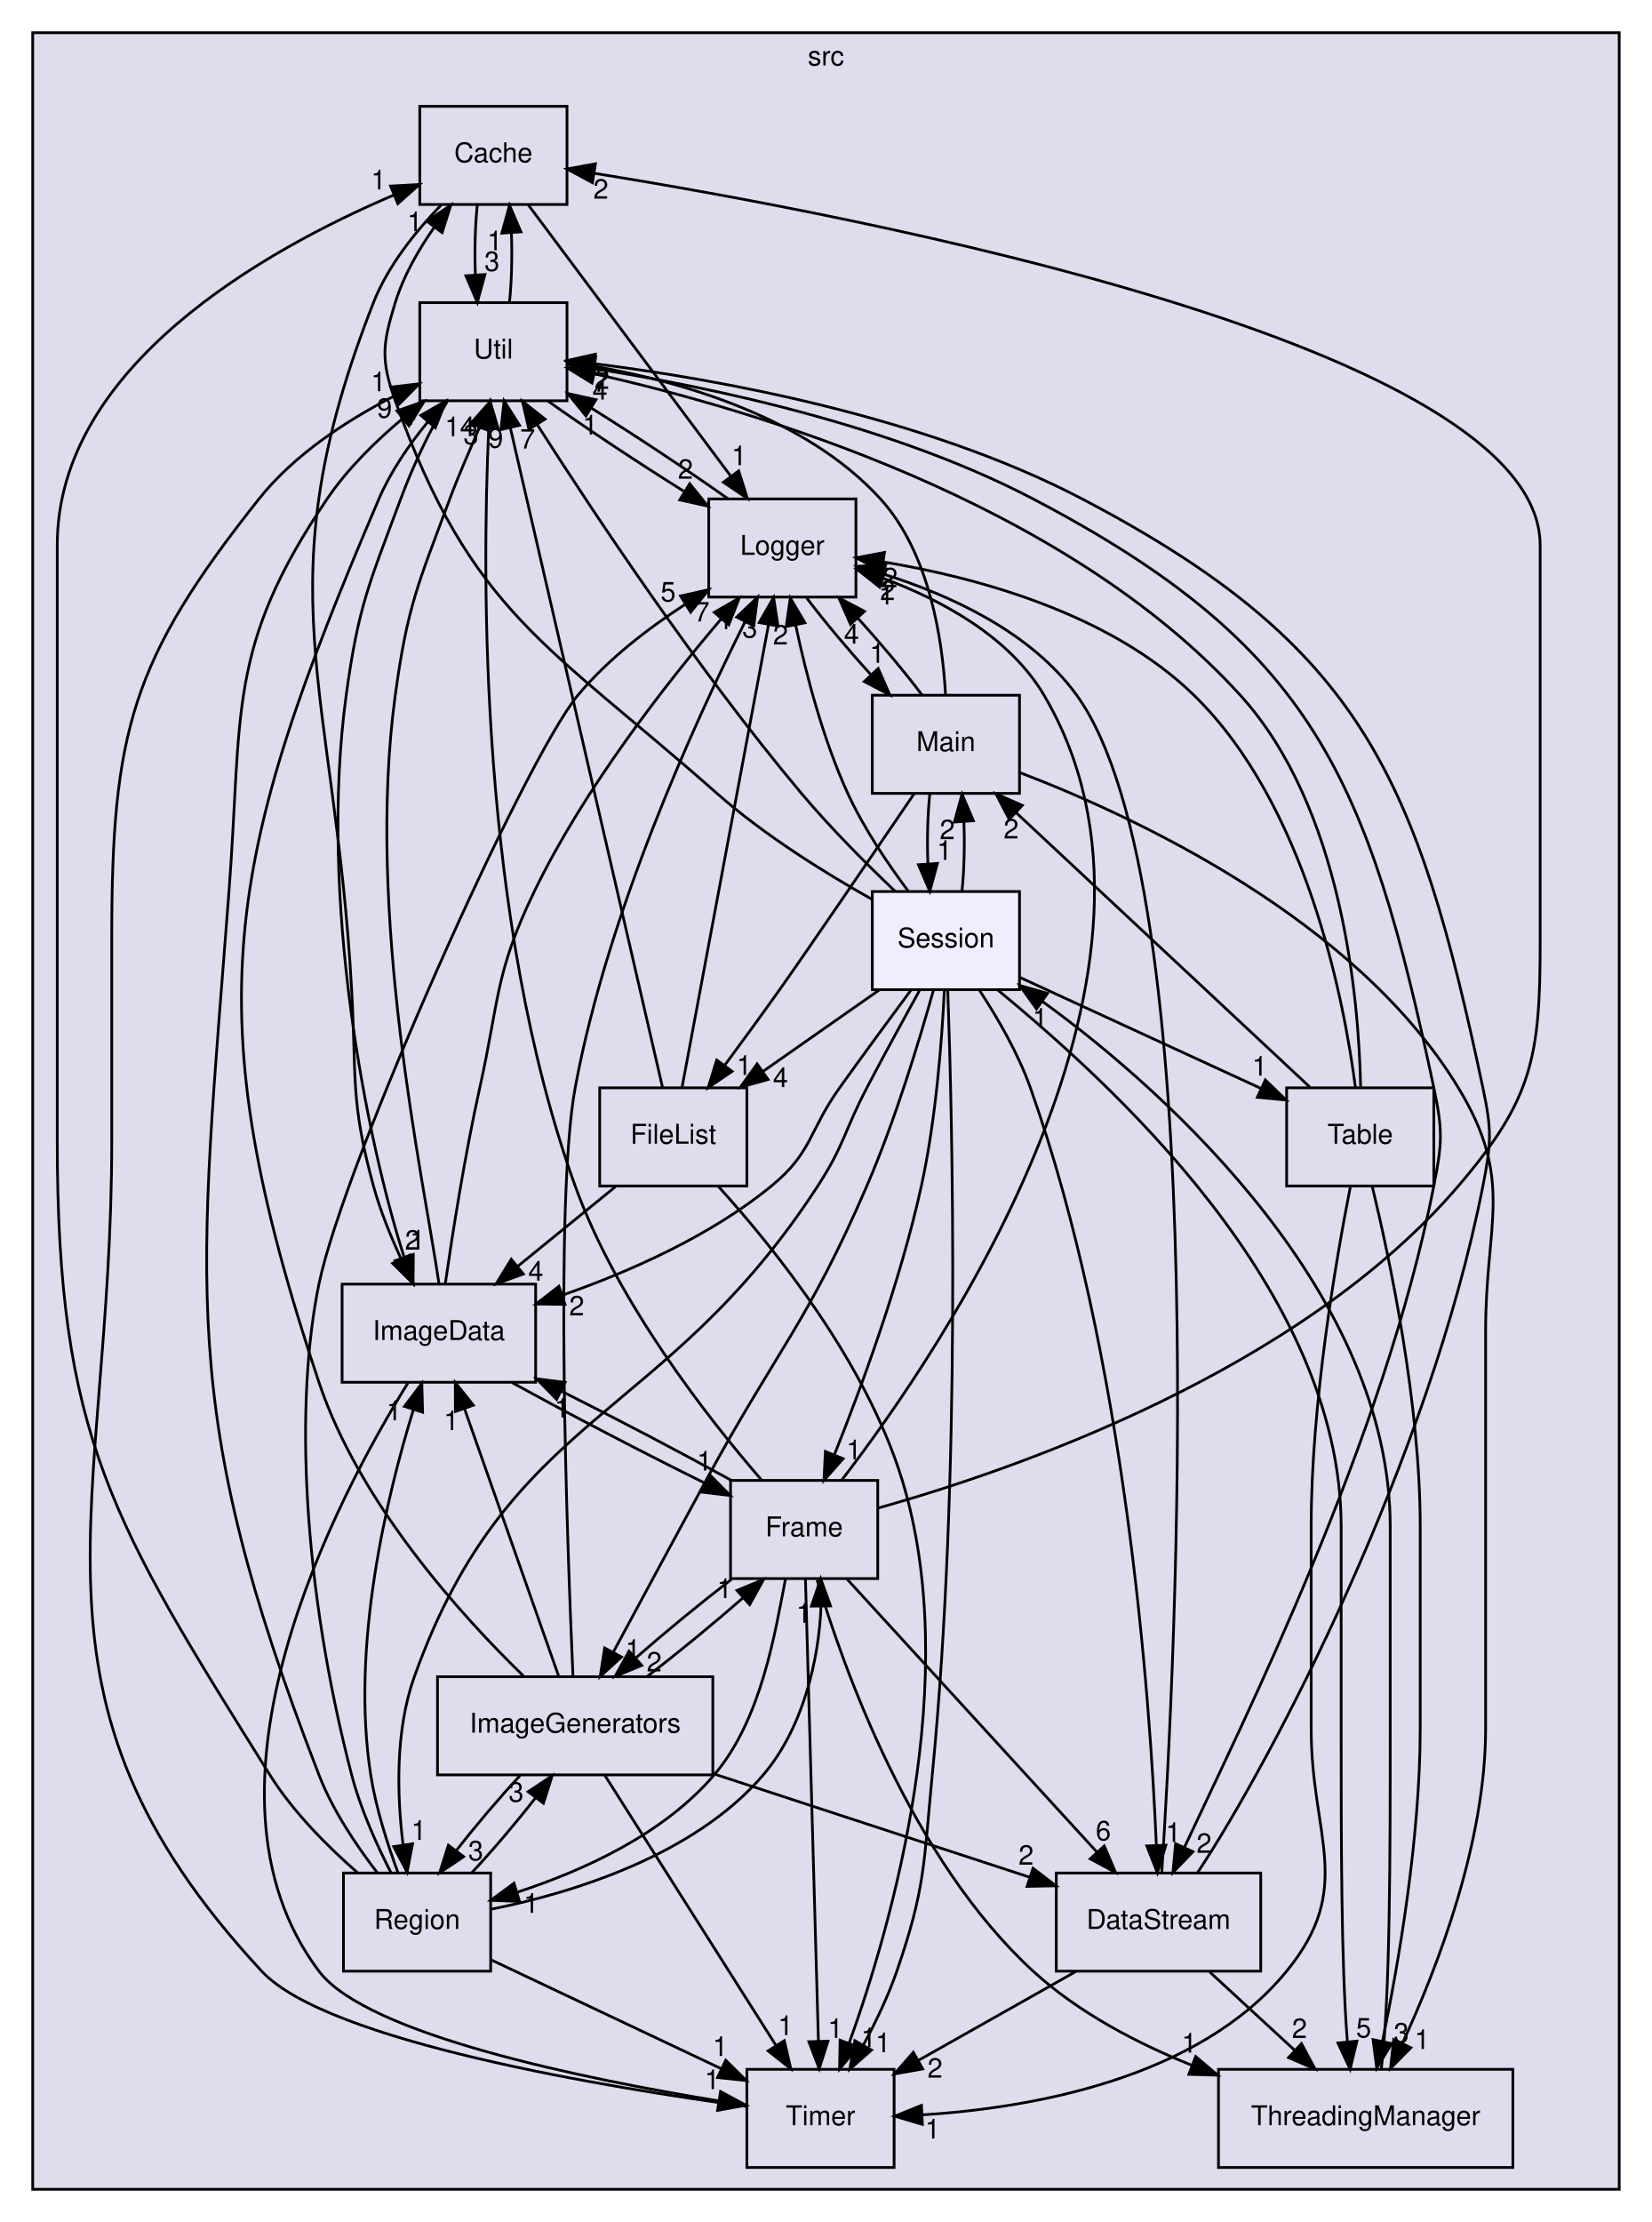
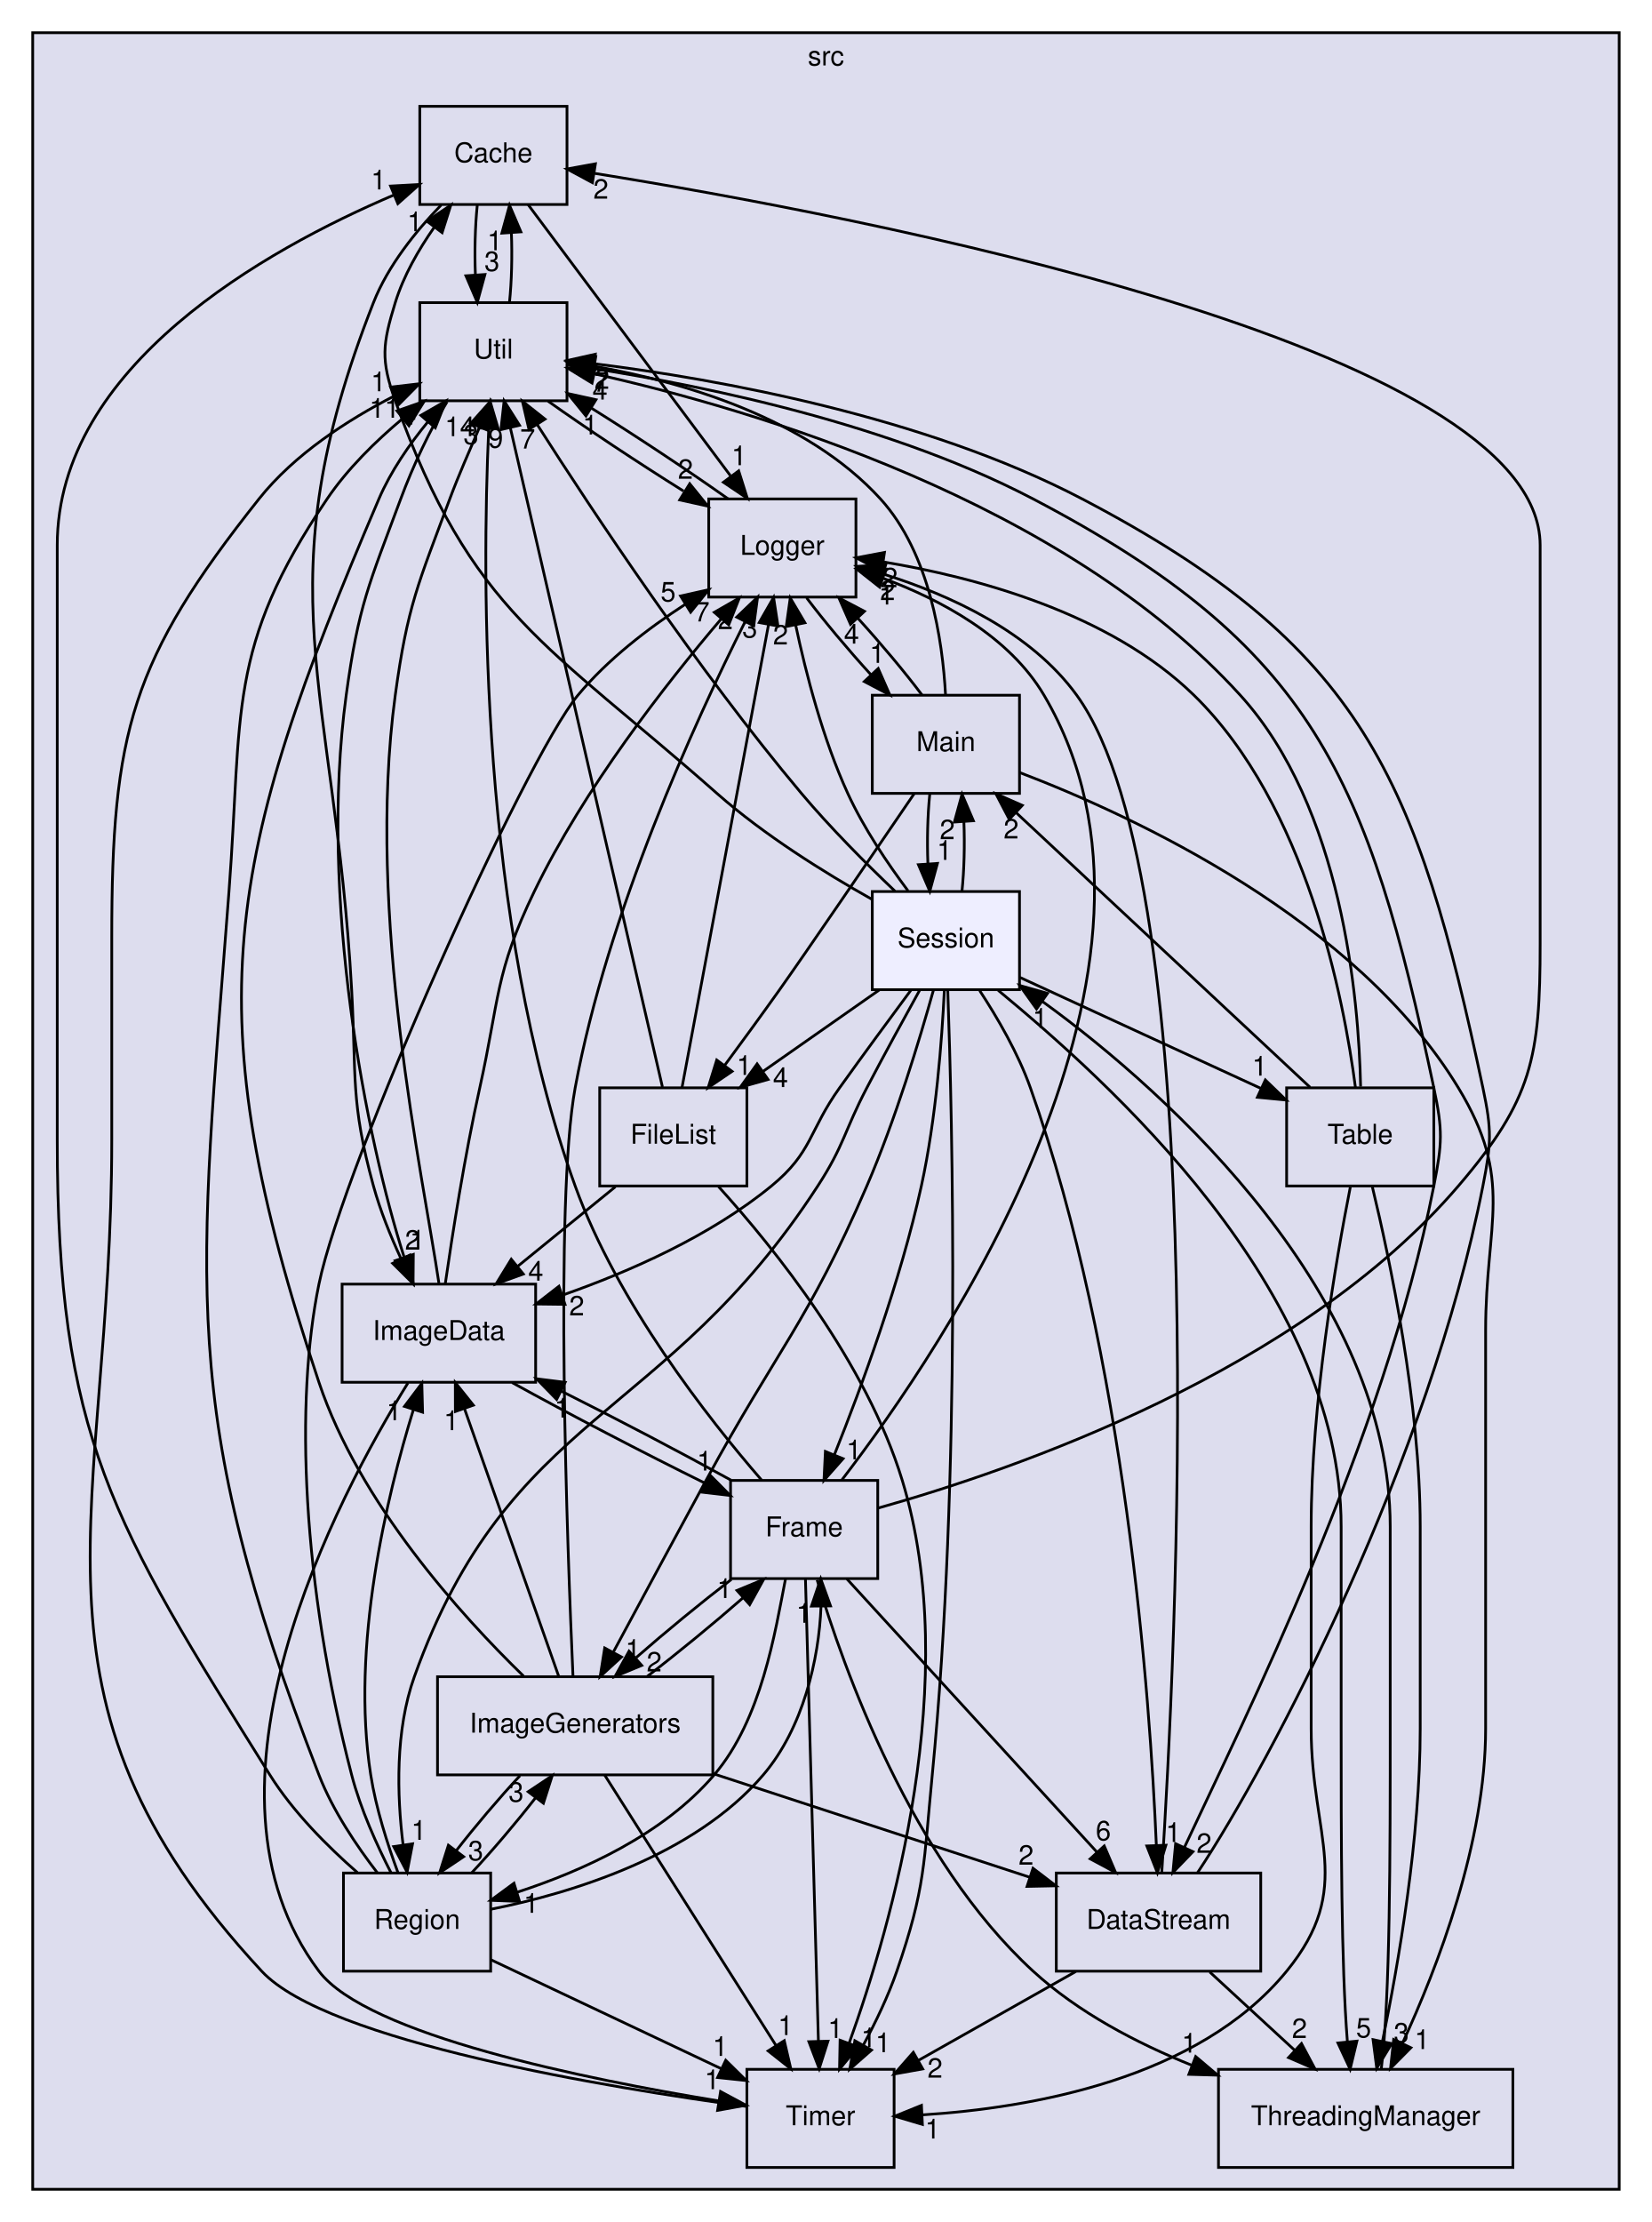
<svg xmlns="http://www.w3.org/2000/svg" xmlns:xlink="http://www.w3.org/1999/xlink" width="606pt" height="815pt" viewBox="0.00 0.00 606.00 815.00">
  <g id="graph0" class="graph" transform="scale(1 1) rotate(0) translate(4 811)">
    <g id="clust1" class="cluster">
      <g id="a_clust1">
        <a xlink:href="dir_68267d1309a1af8e8297ef4c3efbcdba.html" target="_top" xlink:title="src">
          <polygon fill="#ddddee" stroke="black" points="8,-8 8,-799 590,-799 590,-8 8,-8" />
          <text text-anchor="middle" x="299" y="-787" font-family="Helvetica,sans-Serif" font-size="10.00">src</text>
        </a>
      </g>
    </g>
    <g id="node1" class="node">
      <g id="a_node1">
        <a xlink:href="dir_08d68200e36948d117cb679b82d752e3.html" target="_top" xlink:title="Cache">
          <polygon fill="none" stroke="black" points="204,-772 150,-772 150,-736 204,-736 204,-772" />
          <text text-anchor="middle" x="177" y="-751.5" font-family="Helvetica,sans-Serif" font-size="10.00">Cache</text>
        </a>
      </g>
    </g>
    <g id="node3" class="node">
      <g id="a_node3">
        <a xlink:href="dir_3e37c3eecdc42aac03248fab5c81cb58.html" target="_top" xlink:title="Util">
          <polygon fill="none" stroke="black" points="204,-700 150,-700 150,-664 204,-664 204,-700" />
          <text text-anchor="middle" x="177" y="-679.5" font-family="Helvetica,sans-Serif" font-size="10.00">Util</text>
        </a>
      </g>
    </g>
    <g id="edge6" class="edge">
      <path fill="none" stroke="black" d="M171.08,-735.7C170.29,-727.98 170.06,-718.71 170.4,-710.11" />
      <polygon fill="black" stroke="black" points="173.9,-710.32 171.1,-700.1 166.92,-709.84 173.9,-710.32" />
      <g id="a_edge6-headlabel">
        <a xlink:href="dir_000018_000002.html" target="_top" xlink:title="3">
          <text text-anchor="middle" x="176.48" y="-711.61" font-family="Helvetica,sans-Serif" font-size="10.00">3</text>
        </a>
      </g>
    </g>
    <g id="node6" class="node">
      <g id="a_node6">
        <a xlink:href="dir_7854858f08f5bc45e9cf4707ac32325d.html" target="_top" xlink:title="ImageData">
          <polygon fill="none" stroke="black" points="192.5,-340 121.5,-340 121.5,-304 192.5,-304 192.5,-340" />
          <text text-anchor="middle" x="157" y="-319.5" font-family="Helvetica,sans-Serif" font-size="10.00">ImageData</text>
        </a>
      </g>
    </g>
    <g id="edge7" class="edge">
      <path fill="none" stroke="black" d="M157.84,-735.8C148.58,-726.25 138.33,-713.58 133,-700 92.04,-595.7 118.8,-559.88 125,-448 126.78,-415.85 124.48,-407.05 133,-376 135.46,-367.04 139.25,-357.67 143.1,-349.35" />
      <polygon fill="black" stroke="black" points="146.35,-350.67 147.57,-340.15 140.05,-347.62 146.35,-350.67" />
      <g id="a_edge7-headlabel">
        <a xlink:href="dir_000018_000004.html" target="_top" xlink:title="2">
          <text text-anchor="middle" x="147.33" y="-352.65" font-family="Helvetica,sans-Serif" font-size="10.00">2</text>
        </a>
      </g>
    </g>
    <g id="node12" class="node">
      <g id="a_node12">
        <a xlink:href="dir_ce44ad55c7286bf5a6cd8cf01717cab8.html" target="_top" xlink:title="Logger">
          <polygon fill="none" stroke="black" points="310,-628 256,-628 256,-592 310,-592 310,-628" />
          <text text-anchor="middle" x="283" y="-607.5" font-family="Helvetica,sans-Serif" font-size="10.00">Logger</text>
        </a>
      </g>
    </g>
    <g id="edge8" class="edge">
      <path fill="none" stroke="black" d="M189.79,-735.87C208.25,-711.14 242.51,-665.24 263.96,-636.51" />
      <polygon fill="black" stroke="black" points="266.99,-638.3 270.17,-628.19 261.38,-634.11 266.99,-638.3" />
      <g id="a_edge8-headlabel">
        <a xlink:href="dir_000018_000005.html" target="_top" xlink:title="1">
          <text text-anchor="middle" x="267.12" y="-640.38" font-family="Helvetica,sans-Serif" font-size="10.00">1</text>
        </a>
      </g>
    </g>
    <g id="node2" class="node">
      <g id="a_node2">
        <a xlink:href="dir_0998c90a54d993a36de89f408a4897e9.html" target="_top" xlink:title="DataStream">
          <polygon fill="none" stroke="black" points="458.5,-124 383.5,-124 383.5,-88 458.5,-88 458.5,-124" />
          <text text-anchor="middle" x="421" y="-103.5" font-family="Helvetica,sans-Serif" font-size="10.00">DataStream</text>
        </a>
      </g>
    </g>
    <g id="edge57" class="edge">
      <path fill="none" stroke="black" d="M435.37,-124.2C462.94,-165.78 520.29,-275.75 540,-376 543.09,-391.7 543.32,-396.35 540,-412 515.89,-525.59 495.86,-574.11 393,-628 335.2,-658.28 259.1,-671.97 214.22,-677.57" />
      <polygon fill="black" stroke="black" points="213.58,-674.13 204.05,-678.77 214.39,-681.08 213.58,-674.13" />
      <g id="a_edge57-headlabel">
        <a xlink:href="dir_000007_000002.html" target="_top" xlink:title="2">
          <text text-anchor="middle" x="216.81" y="-668.39" font-family="Helvetica,sans-Serif" font-size="10.00">2</text>
        </a>
      </g>
    </g>
    <g id="node5" class="node">
      <g id="a_node5">
        <a xlink:href="dir_6acd24eea7f3fe579df422711269a2fc.html" target="_top" xlink:title="Timer">
          <polygon fill="none" stroke="black" points="324,-52 270,-52 270,-16 324,-16 324,-52" />
          <text text-anchor="middle" x="297" y="-31.5" font-family="Helvetica,sans-Serif" font-size="10.00">Timer</text>
        </a>
      </g>
    </g>
    <g id="edge58" class="edge">
      <path fill="none" stroke="black" d="M390.67,-87.88C373.25,-78.04 351.27,-65.64 332.98,-55.31" />
      <polygon fill="black" stroke="black" points="334.5,-52.15 324.07,-50.28 331.05,-58.24 334.5,-52.15" />
      <g id="a_edge58-headlabel">
        <a xlink:href="dir_000007_000017.html" target="_top" xlink:title="2">
          <text text-anchor="middle" x="339.02" y="-48.94" font-family="Helvetica,sans-Serif" font-size="10.00">2</text>
        </a>
      </g>
    </g>
    <g id="node10" class="node">
      <g id="a_node10">
        <a xlink:href="dir_b7520bb4731d53e6cc1cfeab2144220b.html" target="_top" xlink:title="ThreadingManager">
          <polygon fill="none" stroke="black" points="551,-52 443,-52 443,-16 551,-16 551,-52" />
          <text text-anchor="middle" x="497" y="-31.5" font-family="Helvetica,sans-Serif" font-size="10.00">ThreadingManager</text>
        </a>
      </g>
    </g>
    <g id="edge59" class="edge">
      <path fill="none" stroke="black" d="M439.79,-87.7C449.17,-79.05 460.68,-68.45 470.91,-59.03" />
      <polygon fill="black" stroke="black" points="473.45,-61.45 478.43,-52.1 468.7,-56.3 473.45,-61.45" />
      <g id="a_edge59-headlabel">
        <a xlink:href="dir_000007_000008.html" target="_top" xlink:title="2">
          <text text-anchor="middle" x="472.72" y="-63.48" font-family="Helvetica,sans-Serif" font-size="10.00">2</text>
        </a>
      </g>
    </g>
    <g id="edge60" class="edge">
      <path fill="none" stroke="black" d="M422.21,-124.44C427,-198.39 441.94,-485.58 391,-556 374.18,-579.25 344.31,-592.81 320.24,-600.38" />
      <polygon fill="black" stroke="black" points="318.96,-597.11 310.34,-603.27 320.92,-603.83 318.96,-597.11" />
      <g id="a_edge60-headlabel">
        <a xlink:href="dir_000007_000005.html" target="_top" xlink:title="2">
          <text text-anchor="middle" x="321.61" y="-590.88" font-family="Helvetica,sans-Serif" font-size="10.00">2</text>
        </a>
      </g>
    </g>
    <g id="edge61" class="edge">
      <path fill="none" stroke="black" d="M182.9,-700.1C183.7,-707.79 183.94,-717.05 183.6,-725.67" />
      <polygon fill="black" stroke="black" points="180.11,-725.48 182.92,-735.7 187.09,-725.96 180.11,-725.48" />
      <g id="a_edge61-headlabel">
        <a xlink:href="dir_000002_000018.html" target="_top" xlink:title="1">
          <text text-anchor="middle" x="177.52" y="-719.2" font-family="Helvetica,sans-Serif" font-size="10.00">1</text>
        </a>
      </g>
    </g>
    <g id="edge62" class="edge">
      <path fill="none" stroke="black" d="M204.02,-677.29C243.6,-671.52 318.15,-657.78 375,-628 477.86,-574.11 497.89,-525.59 522,-412 525.32,-396.35 525.09,-391.7 522,-376 503.6,-282.4 452.39,-180.34 430.48,-133.37" />
      <polygon fill="black" stroke="black" points="433.63,-131.83 426.28,-124.2 427.27,-134.75 433.63,-131.83" />
      <g id="a_edge62-headlabel">
        <a xlink:href="dir_000002_000007.html" target="_top" xlink:title="2">
          <text text-anchor="middle" x="437.71" y="-131.41" font-family="Helvetica,sans-Serif" font-size="10.00">2</text>
        </a>
      </g>
    </g>
    <g id="edge63" class="edge">
      <path fill="none" stroke="black" d="M160.03,-663.65C153.79,-653.46 147.54,-640.21 143,-628 131.43,-596.87 127.49,-588.91 123,-556 112.85,-481.55 130.36,-393.25 144.28,-349.83" />
      <polygon fill="black" stroke="black" points="147.62,-350.88 147.54,-340.29 141,-348.62 147.62,-350.88" />
      <g id="a_edge63-headlabel">
        <a xlink:href="dir_000002_000004.html" target="_top" xlink:title="1">
          <text text-anchor="middle" x="149.14" y="-352.7" font-family="Helvetica,sans-Serif" font-size="10.00">1</text>
        </a>
      </g>
    </g>
    <g id="edge64" class="edge">
      <path fill="none" stroke="black" d="M197.03,-663.88C211.09,-653.9 230.11,-641.29 246.75,-630.88" />
      <polygon fill="black" stroke="black" points="249.02,-633.58 255.69,-625.35 245.35,-627.63 249.02,-633.58" />
      <g id="a_edge64-headlabel">
        <a xlink:href="dir_000002_000005.html" target="_top" xlink:title="2">
          <text text-anchor="middle" x="247.46" y="-635.39" font-family="Helvetica,sans-Serif" font-size="10.00">2</text>
        </a>
      </g>
    </g>
    <g id="node4" class="node">
      <g id="a_node4">
        <a xlink:href="dir_4bb77202a85366e5a69049a6555c5ad7.html" target="_top" xlink:title="Main">
          <polygon fill="none" stroke="black" points="370,-556 316,-556 316,-520 370,-520 370,-556" />
          <text text-anchor="middle" x="343" y="-535.5" font-family="Helvetica,sans-Serif" font-size="10.00">Main</text>
        </a>
      </g>
    </g>
    <g id="edge1" class="edge">
      <path fill="none" stroke="black" d="M342.86,-556.27C341.78,-576 337.1,-608.12 319,-628 291.83,-657.85 246.23,-670.96 214.05,-676.67" />
      <polygon fill="black" stroke="black" points="213.43,-673.22 204.11,-678.27 214.54,-680.13 213.43,-673.22" />
      <g id="a_edge1-headlabel">
        <a xlink:href="dir_000019_000002.html" target="_top" xlink:title="7">
          <text text-anchor="middle" x="216.52" y="-667.35" font-family="Helvetica,sans-Serif" font-size="10.00">7</text>
        </a>
      </g>
    </g>
    <g id="edge3" class="edge">
      <path fill="none" stroke="black" d="M370.03,-527.66C412.4,-511.47 493.5,-473.83 531,-412 551.64,-377.97 541,-362.8 541,-323 541,-323 541,-323 541,-177 541,-135.21 523.4,-89.48 510.46,-61.51" />
      <polygon fill="black" stroke="black" points="513.58,-59.92 506.12,-52.39 507.26,-62.93 513.58,-59.92" />
      <g id="a_edge3-headlabel">
        <a xlink:href="dir_000019_000008.html" target="_top" xlink:title="1">
          <text text-anchor="middle" x="517.69" y="-59.44" font-family="Helvetica,sans-Serif" font-size="10.00">1</text>
        </a>
      </g>
    </g>
    <g id="edge4" class="edge">
      <path fill="none" stroke="black" d="M334.23,-556.1C327.88,-564.55 319.21,-574.9 310.75,-584.2" />
      <polygon fill="black" stroke="black" points="308.01,-582 303.75,-591.7 313.13,-586.78 308.01,-582" />
      <g id="a_edge4-headlabel">
        <a xlink:href="dir_000019_000005.html" target="_top" xlink:title="4">
          <text text-anchor="middle" x="308.39" y="-574.93" font-family="Helvetica,sans-Serif" font-size="10.00">4</text>
        </a>
      </g>
    </g>
    <g id="node13" class="node">
      <g id="a_node13">
        <a xlink:href="dir_d7c1a41e6ede079177d4adf392ad6b40.html" target="_top" xlink:title="FileList">
          <polygon fill="none" stroke="black" points="270,-412 216,-412 216,-376 270,-376 270,-412" />
          <text text-anchor="middle" x="243" y="-391.5" font-family="Helvetica,sans-Serif" font-size="10.00">FileList</text>
        </a>
      </g>
    </g>
    <g id="edge5" class="edge">
      <path fill="none" stroke="black" d="M331.39,-519.92C316.51,-498.05 291.49,-461.36 282,-448 275.55,-438.92 268.36,-429.07 261.92,-420.35" />
      <polygon fill="black" stroke="black" points="264.56,-418.03 255.79,-412.08 258.93,-422.2 264.56,-418.03" />
      <g id="a_edge5-headlabel">
        <a xlink:href="dir_000019_000012.html" target="_top" xlink:title="1">
          <text text-anchor="middle" x="268.98" y="-416.73" font-family="Helvetica,sans-Serif" font-size="10.00">1</text>
        </a>
      </g>
    </g>
    <g id="node14" class="node">
      <g id="a_node14">
        <a xlink:href="dir_9e5f4f700648f094d7696494f79ac871.html" target="_top" xlink:title="Session">
          <polygon fill="#eeeeff" stroke="black" points="370,-484 316,-484 316,-448 370,-448 370,-484" />
          <text text-anchor="middle" x="343" y="-463.5" font-family="Helvetica,sans-Serif" font-size="10.00">Session</text>
        </a>
      </g>
    </g>
    <g id="edge2" class="edge">
      <path fill="none" stroke="black" d="M337.08,-519.7C336.29,-511.98 336.06,-502.71 336.4,-494.11" />
      <polygon fill="black" stroke="black" points="339.9,-494.32 337.1,-484.1 332.92,-493.84 339.9,-494.32" />
      <g id="a_edge2-headlabel">
        <a xlink:href="dir_000019_000001.html" target="_top" xlink:title="1">
          <text text-anchor="middle" x="342.48" y="-495.61" font-family="Helvetica,sans-Serif" font-size="10.00">1</text>
        </a>
      </g>
    </g>
    <g id="edge36" class="edge">
      <path fill="none" stroke="black" d="M269.86,-38.38C219.85,-45.17 116.07,-62.07 92,-88 -1.7,-188.96 37,-255.26 37,-393 37,-467 37,-467 37,-467 37,-542.47 44.07,-568.89 91,-628 103.97,-644.34 123.46,-656.94 140.61,-665.75" />
      <polygon fill="black" stroke="black" points="139.31,-669.01 149.84,-670.25 142.38,-662.72 139.31,-669.01" />
      <g id="a_edge36-headlabel">
        <a xlink:href="dir_000017_000002.html" target="_top" xlink:title="1">
          <text text-anchor="middle" x="134.84" y="-667.49" font-family="Helvetica,sans-Serif" font-size="10.00">1</text>
        </a>
      </g>
    </g>
    <g id="edge37" class="edge">
      <path fill="none" stroke="black" d="M157.02,-340.29C151.34,-379 130.04,-475.58 141,-556 145.49,-588.91 149.43,-596.87 161,-628 164.23,-636.68 168.32,-645.88 171.85,-654.14" />
      <polygon fill="black" stroke="black" points="168.72,-655.75 175.78,-663.65 175.19,-653.08 168.72,-655.75" />
      <g id="a_edge37-headlabel">
        <a xlink:href="dir_000004_000002.html" target="_top" xlink:title="14">
          <text text-anchor="middle" x="164.73" y="-651.01" font-family="Helvetica,sans-Serif" font-size="10.00">14</text>
        </a>
      </g>
    </g>
    <g id="edge38" class="edge">
      <path fill="none" stroke="black" d="M145.66,-303.76C119.86,-262.16 62.75,-154.77 113,-88 130.6,-64.62 211.04,-48.33 259.54,-40.43" />
      <polygon fill="black" stroke="black" points="260.34,-43.85 269.67,-38.83 259.24,-36.94 260.34,-43.85" />
      <g id="a_edge38-headlabel">
        <a xlink:href="dir_000004_000017.html" target="_top" xlink:title="1">
          <text text-anchor="middle" x="257.23" y="-44.72" font-family="Helvetica,sans-Serif" font-size="10.00">1</text>
        </a>
      </g>
    </g>
    <g id="node7" class="node">
      <g id="a_node7">
        <a xlink:href="dir_7d368d8baac033dda9456cf740143463.html" target="_top" xlink:title="Frame">
          <polygon fill="none" stroke="black" points="318,-268 264,-268 264,-232 318,-232 318,-268" />
          <text text-anchor="middle" x="291" y="-247.5" font-family="Helvetica,sans-Serif" font-size="10.00">Frame</text>
        </a>
      </g>
    </g>
    <g id="edge39" class="edge">
      <path fill="none" stroke="black" d="M183.88,-303.88C204.26,-292.61 232.33,-277.98 254.68,-266.96" />
      <polygon fill="black" stroke="black" points="256.42,-270 263.88,-262.48 253.35,-263.71 256.42,-270" />
      <g id="a_edge39-headlabel">
        <a xlink:href="dir_000004_000013.html" target="_top" xlink:title="1">
          <text text-anchor="middle" x="254.43" y="-271.63" font-family="Helvetica,sans-Serif" font-size="10.00">1</text>
        </a>
      </g>
    </g>
    <g id="edge40" class="edge">
      <path fill="none" stroke="black" d="M159.35,-340.16C161.94,-358.16 166.49,-387.22 172,-412 179.21,-444.42 177.55,-454.1 192,-484 210.26,-521.78 240.15,-560.03 260.66,-584.09" />
      <polygon fill="black" stroke="black" points="258.04,-586.41 267.23,-591.69 263.33,-581.83 258.04,-586.41" />
      <g id="a_edge40-headlabel">
        <a xlink:href="dir_000004_000005.html" target="_top" xlink:title="7">
          <text text-anchor="middle" x="253.54" y="-583.05" font-family="Helvetica,sans-Serif" font-size="10.00">7</text>
        </a>
      </g>
    </g>
    <g id="edge41" class="edge">
      <path fill="none" stroke="black" d="M318.28,-257.9C367.77,-271.8 472.66,-307.83 531,-376 558.14,-407.71 561,-423.26 561,-465 561,-611 561,-611 561,-611 561,-684.48 310.54,-731.89 214.17,-747.41" />
      <polygon fill="black" stroke="black" points="213.33,-744 204,-749.02 214.43,-750.92 213.33,-744" />
      <g id="a_edge41-headlabel">
        <a xlink:href="dir_000013_000018.html" target="_top" xlink:title="2">
          <text text-anchor="middle" x="216.44" y="-738.14" font-family="Helvetica,sans-Serif" font-size="10.00">2</text>
        </a>
      </g>
    </g>
    <g id="edge42" class="edge">
      <path fill="none" stroke="black" d="M306.68,-231.87C329.52,-206.92 372.07,-160.45 398.32,-131.77" />
      <polygon fill="black" stroke="black" points="401.09,-133.93 405.26,-124.19 395.93,-129.2 401.09,-133.93" />
      <g id="a_edge42-headlabel">
        <a xlink:href="dir_000013_000007.html" target="_top" xlink:title="6">
          <text text-anchor="middle" x="400.76" y="-136" font-family="Helvetica,sans-Serif" font-size="10.00">6</text>
        </a>
      </g>
    </g>
    <g id="edge43" class="edge">
      <path fill="none" stroke="black" d="M275.42,-268.09C255.71,-290.84 222.45,-333.21 207,-376 171.83,-473.38 172.79,-598.95 175.28,-653.58" />
      <polygon fill="black" stroke="black" points="171.8,-654.02 175.8,-663.83 178.79,-653.67 171.8,-654.02" />
      <g id="a_edge43-headlabel">
        <a xlink:href="dir_000013_000002.html" target="_top" xlink:title="3">
          <text text-anchor="middle" x="168.78" y="-648.08" font-family="Helvetica,sans-Serif" font-size="10.00">3</text>
        </a>
      </g>
    </g>
    <g id="edge44" class="edge">
      <path fill="none" stroke="black" d="M291.48,-231.85C292.52,-194.83 294.98,-107.18 296.23,-62.39" />
      <polygon fill="black" stroke="black" points="299.74,-62.33 296.52,-52.23 292.74,-62.13 299.74,-62.33" />
      <g id="a_edge44-headlabel">
        <a xlink:href="dir_000013_000017.html" target="_top" xlink:title="1">
          <text text-anchor="middle" x="302.47" y="-63.5" font-family="Helvetica,sans-Serif" font-size="10.00">1</text>
        </a>
      </g>
    </g>
    <g id="edge45" class="edge">
      <path fill="none" stroke="black" d="M264.11,-268.13C246.3,-277.97 222.63,-290.38 202.03,-300.71" />
      <polygon fill="black" stroke="black" points="200.21,-297.71 192.81,-305.29 203.33,-303.97 200.21,-297.71" />
      <g id="a_edge45-headlabel">
        <a xlink:href="dir_000013_000004.html" target="_top" xlink:title="1">
          <text text-anchor="middle" x="202.17" y="-291.06" font-family="Helvetica,sans-Serif" font-size="10.00">1</text>
        </a>
      </g>
    </g>
    <g id="node8" class="node">
      <g id="a_node8">
        <a xlink:href="dir_8b2a86062e1b328e66c775d0dfce5a31.html" target="_top" xlink:title="Region">
          <polygon fill="none" stroke="black" points="176,-124 122,-124 122,-88 176,-88 176,-124" />
          <text text-anchor="middle" x="149" y="-103.5" font-family="Helvetica,sans-Serif" font-size="10.00">Region</text>
        </a>
      </g>
    </g>
    <g id="edge46" class="edge">
      <path fill="none" stroke="black" d="M284.17,-231.93C280.33,-212.39 275.44,-180.46 258,-160 239.26,-138.02 209.56,-124.75 185.79,-116.98" />
      <polygon fill="black" stroke="black" points="186.6,-113.57 176.01,-113.98 184.55,-120.26 186.6,-113.57" />
      <g id="a_edge46-headlabel">
        <a xlink:href="dir_000013_000009.html" target="_top" xlink:title="1">
          <text text-anchor="middle" x="190.87" y="-109.41" font-family="Helvetica,sans-Serif" font-size="10.00">1</text>
        </a>
      </g>
    </g>
    <g id="edge47" class="edge">
      <path fill="none" stroke="black" d="M295.76,-231.51C305.44,-199.02 330.38,-128.91 375,-88 391.46,-72.91 412.89,-61.66 433.18,-53.5" />
      <polygon fill="black" stroke="black" points="434.63,-56.69 442.72,-49.85 432.13,-50.15 434.63,-56.69" />
      <g id="a_edge47-headlabel">
        <a xlink:href="dir_000013_000008.html" target="_top" xlink:title="1">
          <text text-anchor="middle" x="432.28" y="-58.13" font-family="Helvetica,sans-Serif" font-size="10.00">1</text>
        </a>
      </g>
    </g>
    <g id="node11" class="node">
      <g id="a_node11">
        <a xlink:href="dir_c1e81cc400cfd81cea8c3638b6fefb69.html" target="_top" xlink:title="ImageGenerators">
          <polygon fill="none" stroke="black" points="257.5,-196 156.5,-196 156.5,-160 257.5,-160 257.5,-196" />
          <text text-anchor="middle" x="207" y="-175.5" font-family="Helvetica,sans-Serif" font-size="10.00">ImageGenerators</text>
        </a>
      </g>
    </g>
    <g id="edge48" class="edge">
      <path fill="none" stroke="black" d="M264.32,-231.7C253.05,-223.05 240.15,-212.45 229.39,-203.03" />
      <polygon fill="black" stroke="black" points="231.42,-200.15 221.63,-196.1 226.76,-205.37 231.42,-200.15" />
      <g id="a_edge48-headlabel">
        <a xlink:href="dir_000013_000015.html" target="_top" xlink:title="2">
          <text text-anchor="middle" x="235.99" y="-197.93" font-family="Helvetica,sans-Serif" font-size="10.00">2</text>
        </a>
      </g>
    </g>
    <g id="edge49" class="edge">
      <path fill="none" stroke="black" d="M304.73,-268.04C341.84,-316.29 437.54,-456.81 379,-556 366.25,-577.61 341.17,-591.02 319.85,-598.94" />
      <polygon fill="black" stroke="black" points="318.69,-595.64 310.38,-602.2 320.97,-602.26 318.69,-595.64" />
      <g id="a_edge49-headlabel">
        <a xlink:href="dir_000013_000005.html" target="_top" xlink:title="1">
          <text text-anchor="middle" x="321.16" y="-589.28" font-family="Helvetica,sans-Serif" font-size="10.00">1</text>
        </a>
      </g>
    </g>
    <g id="edge16" class="edge">
      <path fill="none" stroke="black" d="M127.09,-124.19C116.16,-133.74 103.5,-146.41 95,-160 37.09,-252.59 17,-283.8 17,-393 17,-611 17,-611 17,-611 17,-676.67 93.33,-719.37 140.55,-739.5" />
      <polygon fill="black" stroke="black" points="139.28,-742.76 149.86,-743.34 141.95,-736.29 139.28,-742.76" />
      <g id="a_edge16-headlabel">
        <a xlink:href="dir_000009_000018.html" target="_top" xlink:title="1">
          <text text-anchor="middle" x="134.87" y="-741.51" font-family="Helvetica,sans-Serif" font-size="10.00">1</text>
        </a>
      </g>
    </g>
    <g id="edge17" class="edge">
      <path fill="none" stroke="black" d="M134.49,-124.01C126.86,-133.89 118.06,-146.93 113,-160 60.71,-294.97 69.04,-339.67 80,-484 85,-549.78 79.03,-573.36 116,-628 123.44,-639 133.73,-649.12 143.73,-657.49" />
      <polygon fill="black" stroke="black" points="141.64,-660.3 151.63,-663.82 146.02,-654.84 141.64,-660.3" />
      <g id="a_edge17-headlabel">
-         <a xlink:href="dir_000009_000002.html" target="_top" xlink:title="9">
-           <text text-anchor="middle" x="137.06" y="-657.77" font-family="Helvetica,sans-Serif" font-size="10.00">9</text>
+         <a xlink:href="dir_000009_000002.html" target="_top" xlink:title="11">
+           <text text-anchor="middle" x="137.06" y="-657.77" font-family="Helvetica,sans-Serif" font-size="10.00">11</text>
        </a>
      </g>
    </g>
    <g id="edge18" class="edge">
      <path fill="none" stroke="black" d="M176.15,-92.16C199.85,-80.95 234.46,-64.58 260.58,-52.23" />
      <polygon fill="black" stroke="black" points="262.23,-55.32 269.78,-47.88 259.24,-48.99 262.23,-55.32" />
      <g id="a_edge18-headlabel">
        <a xlink:href="dir_000009_000017.html" target="_top" xlink:title="1">
          <text text-anchor="middle" x="260.2" y="-56.92" font-family="Helvetica,sans-Serif" font-size="10.00">1</text>
        </a>
      </g>
    </g>
    <g id="edge19" class="edge">
      <path fill="none" stroke="black" d="M141.93,-124.33C138.16,-134.53 133.91,-147.78 132,-160 124.62,-207.16 137.83,-262.1 147.69,-294.07" />
      <polygon fill="black" stroke="black" points="144.37,-295.15 150.75,-303.61 151.03,-293.01 144.37,-295.15" />
      <g id="a_edge19-headlabel">
        <a xlink:href="dir_000009_000004.html" target="_top" xlink:title="1">
          <text text-anchor="middle" x="140.56" y="-290.09" font-family="Helvetica,sans-Serif" font-size="10.00">1</text>
        </a>
      </g>
    </g>
    <g id="edge20" class="edge">
      <path fill="none" stroke="black" d="M176.19,-110.73C205.51,-116.55 250.72,-130.35 276,-160 290.65,-177.18 296.44,-202.46 297.18,-221.69" />
      <polygon fill="black" stroke="black" points="293.68,-221.9 297.08,-231.93 300.68,-221.97 293.68,-221.9" />
      <g id="a_edge20-headlabel">
        <a xlink:href="dir_000009_000013.html" target="_top" xlink:title="1">
          <text text-anchor="middle" x="290.88" y="-215.78" font-family="Helvetica,sans-Serif" font-size="10.00">1</text>
        </a>
      </g>
    </g>
    <g id="edge21" class="edge">
      <path fill="none" stroke="black" d="M169.07,-124.1C176.79,-132.38 185.37,-142.49 192.5,-151.64" />
      <polygon fill="black" stroke="black" points="189.76,-153.82 198.58,-159.7 195.35,-149.6 189.76,-153.82" />
      <g id="a_edge21-headlabel">
        <a xlink:href="dir_000009_000015.html" target="_top" xlink:title="3">
          <text text-anchor="middle" x="185.33" y="-150.16" font-family="Helvetica,sans-Serif" font-size="10.00">3</text>
        </a>
      </g>
    </g>
    <g id="edge22" class="edge">
      <path fill="none" stroke="black" d="M139.44,-124.11C134.25,-134.24 128.25,-147.49 125,-160 106.79,-230.09 104.15,-297.05 113,-340 122.12,-384.27 188.37,-532.35 208,-556 218.86,-569.08 233.68,-580.46 247.29,-589.29" />
      <polygon fill="black" stroke="black" points="245.66,-592.4 256,-594.71 249.36,-586.46 245.66,-592.4" />
      <g id="a_edge22-headlabel">
        <a xlink:href="dir_000009_000005.html" target="_top" xlink:title="5">
          <text text-anchor="middle" x="241.11" y="-590.41" font-family="Helvetica,sans-Serif" font-size="10.00">5</text>
        </a>
      </g>
    </g>
    <g id="node9" class="node">
      <g id="a_node9">
        <a xlink:href="dir_92787ec37697b40a025a32b1ed11836f.html" target="_top" xlink:title="Table">
          <polygon fill="none" stroke="black" points="522,-412 468,-412 468,-376 522,-376 522,-412" />
          <text text-anchor="middle" x="495" y="-391.5" font-family="Helvetica,sans-Serif" font-size="10.00">Table</text>
        </a>
      </g>
    </g>
    <g id="edge65" class="edge">
      <path fill="none" stroke="black" d="M495.14,-412.44C494.46,-444.85 488.42,-514.83 451,-556 386.14,-627.36 272.53,-660.78 214.07,-673.88" />
      <polygon fill="black" stroke="black" points="213.19,-670.49 204.16,-676.03 214.67,-677.34 213.19,-670.49" />
      <g id="a_edge65-headlabel">
        <a xlink:href="dir_000006_000002.html" target="_top" xlink:title="4">
          <text text-anchor="middle" x="216.1" y="-664.46" font-family="Helvetica,sans-Serif" font-size="10.00">4</text>
        </a>
      </g>
    </g>
    <g id="edge66" class="edge">
      <path fill="none" stroke="black" d="M476.6,-412.19C449.63,-437.39 399.26,-484.45 368.66,-513.03" />
      <polygon fill="black" stroke="black" points="366.25,-510.49 361.33,-519.87 371.03,-515.6 366.25,-510.49" />
      <g id="a_edge66-headlabel">
        <a xlink:href="dir_000006_000019.html" target="_top" xlink:title="2">
          <text text-anchor="middle" x="366.94" y="-503.46" font-family="Helvetica,sans-Serif" font-size="10.00">2</text>
        </a>
      </g>
    </g>
    <g id="edge67" class="edge">
      <path fill="none" stroke="black" d="M491.36,-375.6C486.1,-348.92 477,-296.23 477,-251 477,-251 477,-251 477,-177 477,-137.24 493.17,-118.78 468,-88 435.58,-48.36 374.05,-37.79 334.32,-35.29" />
      <polygon fill="black" stroke="black" points="334.38,-31.79 324.22,-34.8 334.04,-38.78 334.38,-31.79" />
      <g id="a_edge67-headlabel">
        <a xlink:href="dir_000006_000017.html" target="_top" xlink:title="1">
          <text text-anchor="middle" x="338.11" y="-26.63" font-family="Helvetica,sans-Serif" font-size="10.00">1</text>
        </a>
      </g>
    </g>
    <g id="edge68" class="edge">
      <path fill="none" stroke="black" d="M499.45,-375.65C505.88,-349.02 517,-296.4 517,-251 517,-251 517,-251 517,-177 517,-136.82 509.05,-90.87 503.18,-62.39" />
      <polygon fill="black" stroke="black" points="506.55,-61.43 501.05,-52.38 499.7,-62.89 506.55,-61.43" />
      <g id="a_edge68-headlabel">
        <a xlink:href="dir_000006_000008.html" target="_top" xlink:title="3">
          <text text-anchor="middle" x="510.08" y="-61.86" font-family="Helvetica,sans-Serif" font-size="10.00">3</text>
        </a>
      </g>
    </g>
    <g id="edge69" class="edge">
      <path fill="none" stroke="black" d="M493.24,-412.13C488.99,-444.66 475.29,-515.71 434,-556 403,-586.24 353.77,-599.31 320,-604.9" />
      <polygon fill="black" stroke="black" points="319.42,-601.45 310.06,-606.41 320.47,-608.37 319.42,-601.45" />
      <g id="a_edge69-headlabel">
        <a xlink:href="dir_000006_000005.html" target="_top" xlink:title="2">
          <text text-anchor="middle" x="322.55" y="-595.6" font-family="Helvetica,sans-Serif" font-size="10.00">2</text>
        </a>
      </g>
    </g>
    <g id="edge15" class="edge">
      <path fill="none" stroke="black" d="M502.71,-52.05C506,-78.71 506,-131.89 506,-177 506,-251 506,-251 506,-251 506,-335.2 426.48,-408.89 378.39,-443.7" />
      <polygon fill="black" stroke="black" points="376.25,-440.92 370.09,-449.54 380.28,-446.65 376.25,-440.92" />
      <g id="a_edge15-headlabel">
        <a xlink:href="dir_000008_000001.html" target="_top" xlink:title="1">
          <text text-anchor="middle" x="377.55" y="-434.03" font-family="Helvetica,sans-Serif" font-size="10.00">1</text>
        </a>
      </g>
    </g>
    <g id="edge50" class="edge">
      <path fill="none" stroke="black" d="M257.72,-160.41C292.81,-148.93 339.21,-133.75 373.57,-122.51" />
      <polygon fill="black" stroke="black" points="374.96,-125.74 383.37,-119.31 372.78,-119.09 374.96,-125.74" />
      <g id="a_edge50-headlabel">
        <a xlink:href="dir_000015_000007.html" target="_top" xlink:title="2">
          <text text-anchor="middle" x="372.42" y="-127.06" font-family="Helvetica,sans-Serif" font-size="10.00">2</text>
        </a>
      </g>
    </g>
    <g id="edge51" class="edge">
      <path fill="none" stroke="black" d="M188.06,-196.24C165.14,-218.5 127.8,-259.7 113,-304 67.27,-440.9 78.25,-495.29 135,-628 139.34,-638.14 146.15,-647.98 153.04,-656.37" />
      <polygon fill="black" stroke="black" points="150.39,-658.66 159.58,-663.93 155.68,-654.08 150.39,-658.66" />
      <g id="a_edge51-headlabel">
        <a xlink:href="dir_000015_000002.html" target="_top" xlink:title="4">
          <text text-anchor="middle" x="145.89" y="-655.3" font-family="Helvetica,sans-Serif" font-size="10.00">4</text>
        </a>
      </g>
    </g>
    <g id="edge52" class="edge">
      <path fill="none" stroke="black" d="M217.86,-159.87C233.47,-135.24 262.37,-89.64 280.59,-60.88" />
      <polygon fill="black" stroke="black" points="283.71,-62.51 286.11,-52.19 277.8,-58.76 283.71,-62.51" />
      <g id="a_edge52-headlabel">
        <a xlink:href="dir_000015_000017.html" target="_top" xlink:title="1">
          <text text-anchor="middle" x="284.18" y="-64.57" font-family="Helvetica,sans-Serif" font-size="10.00">1</text>
        </a>
      </g>
    </g>
    <g id="edge53" class="edge">
      <path fill="none" stroke="black" d="M200.95,-196.19C192.34,-220.64 176.48,-265.67 166.35,-294.44" />
      <polygon fill="black" stroke="black" points="163.05,-293.28 163.03,-303.87 169.65,-295.6 163.05,-293.28" />
      <g id="a_edge53-headlabel">
        <a xlink:href="dir_000015_000004.html" target="_top" xlink:title="1">
          <text text-anchor="middle" x="161.57" y="-286.44" font-family="Helvetica,sans-Serif" font-size="10.00">1</text>
        </a>
      </g>
    </g>
    <g id="edge54" class="edge">
      <path fill="none" stroke="black" d="M233.42,-196.1C244.77,-204.8 257.82,-215.52 268.68,-225.03" />
      <polygon fill="black" stroke="black" points="266.36,-227.65 276.15,-231.7 271.02,-222.43 266.36,-227.65" />
      <g id="a_edge54-headlabel">
        <a xlink:href="dir_000015_000013.html" target="_top" xlink:title="1">
          <text text-anchor="middle" x="261.79" y="-224.88" font-family="Helvetica,sans-Serif" font-size="10.00">1</text>
        </a>
      </g>
    </g>
    <g id="edge55" class="edge">
      <path fill="none" stroke="black" d="M186.75,-159.7C179.01,-151.39 170.43,-141.28 163.32,-132.14" />
      <polygon fill="black" stroke="black" points="166.09,-129.99 157.28,-124.1 160.49,-134.2 166.09,-129.99" />
      <g id="a_edge55-headlabel">
        <a xlink:href="dir_000015_000009.html" target="_top" xlink:title="3">
          <text text-anchor="middle" x="170.52" y="-128.66" font-family="Helvetica,sans-Serif" font-size="10.00">3</text>
        </a>
      </g>
    </g>
    <g id="edge56" class="edge">
      <path fill="none" stroke="black" d="M206.2,-196.14C204.14,-242.67 199.37,-370.63 207,-412 218.81,-476.03 250.82,-546.05 269.31,-582.92" />
      <polygon fill="black" stroke="black" points="266.27,-584.65 273.92,-591.98 272.51,-581.48 266.27,-584.65" />
      <g id="a_edge56-headlabel">
-         <a xlink:href="dir_000015_000005.html" target="_top" xlink:title="1">
-           <text text-anchor="middle" x="262.11" y="-580.24" font-family="Helvetica,sans-Serif" font-size="10.00">1</text>
+         <a xlink:href="dir_000015_000005.html" target="_top" xlink:title="2">
+           <text text-anchor="middle" x="262.11" y="-580.24" font-family="Helvetica,sans-Serif" font-size="10.00">2</text>
        </a>
      </g>
    </g>
    <g id="edge9" class="edge">
      <path fill="none" stroke="black" d="M263.1,-628.03C248.9,-638.11 229.58,-650.92 212.79,-661.41" />
      <polygon fill="black" stroke="black" points="210.95,-658.44 204.28,-666.67 214.63,-664.39 210.95,-658.44" />
      <g id="a_edge9-headlabel">
        <a xlink:href="dir_000005_000002.html" target="_top" xlink:title="1">
          <text text-anchor="middle" x="212.52" y="-651.63" font-family="Helvetica,sans-Serif" font-size="10.00">1</text>
        </a>
      </g>
    </g>
    <g id="edge10" class="edge">
      <path fill="none" stroke="black" d="M291.92,-591.7C298.31,-583.22 307,-572.86 315.45,-563.58" />
      <polygon fill="black" stroke="black" points="318.17,-565.8 322.44,-556.1 313.06,-561.02 318.17,-565.8" />
      <g id="a_edge10-headlabel">
        <a xlink:href="dir_000005_000019.html" target="_top" xlink:title="1">
          <text text-anchor="middle" x="317.79" y="-567.86" font-family="Helvetica,sans-Serif" font-size="10.00">1</text>
        </a>
      </g>
    </g>
    <g id="edge11" class="edge">
      <path fill="none" stroke="black" d="M239.01,-412.31C227.9,-460.41 196.62,-596 183.22,-654.06" />
      <polygon fill="black" stroke="black" points="179.77,-653.43 180.93,-663.97 186.59,-655.01 179.77,-653.43" />
      <g id="a_edge11-headlabel">
        <a xlink:href="dir_000012_000002.html" target="_top" xlink:title="9">
          <text text-anchor="middle" x="177.81" y="-646.79" font-family="Helvetica,sans-Serif" font-size="10.00">9</text>
        </a>
      </g>
    </g>
    <g id="edge12" class="edge">
      <path fill="none" stroke="black" d="M259.61,-375.75C280.09,-353.14 313.81,-311.27 327,-268 349.12,-195.43 323.26,-105.31 307.46,-61.45" />
      <polygon fill="black" stroke="black" points="310.74,-60.23 303.98,-52.08 304.18,-62.67 310.74,-60.23" />
      <g id="a_edge12-headlabel">
        <a xlink:href="dir_000012_000017.html" target="_top" xlink:title="1">
          <text text-anchor="middle" x="314.65" y="-60.11" font-family="Helvetica,sans-Serif" font-size="10.00">1</text>
        </a>
      </g>
    </g>
    <g id="edge13" class="edge">
      <path fill="none" stroke="black" d="M221.74,-375.7C210.91,-366.88 197.58,-356.03 185.84,-346.47" />
      <polygon fill="black" stroke="black" points="187.98,-343.7 178.01,-340.1 183.56,-349.13 187.98,-343.7" />
      <g id="a_edge13-headlabel">
        <a xlink:href="dir_000012_000004.html" target="_top" xlink:title="4">
          <text text-anchor="middle" x="192.56" y="-341.27" font-family="Helvetica,sans-Serif" font-size="10.00">4</text>
        </a>
      </g>
    </g>
    <g id="edge14" class="edge">
      <path fill="none" stroke="black" d="M246.22,-412.23C253.17,-449.4 269.61,-537.35 277.95,-582" />
      <polygon fill="black" stroke="black" points="274.52,-582.66 279.79,-591.85 281.4,-581.38 274.52,-582.66" />
      <g id="a_edge14-headlabel">
        <a xlink:href="dir_000012_000005.html" target="_top" xlink:title="3">
          <text text-anchor="middle" x="271.07" y="-577.15" font-family="Helvetica,sans-Serif" font-size="10.00">3</text>
        </a>
      </g>
    </g>
    <g id="edge23" class="edge">
      <path fill="none" stroke="black" d="M315.75,-481.21C298.52,-490.9 276.32,-504.7 259,-520 196.99,-574.78 168.85,-586.08 141,-664 135.62,-679.07 136.3,-684.71 141,-700 144.01,-709.78 149.51,-719.38 155.32,-727.67" />
      <polygon fill="black" stroke="black" points="152.59,-729.87 161.39,-735.77 158.19,-725.67 152.59,-729.87" />
      <g id="a_edge23-headlabel">
        <a xlink:href="dir_000001_000018.html" target="_top" xlink:title="1">
          <text text-anchor="middle" x="148.17" y="-726.2" font-family="Helvetica,sans-Serif" font-size="10.00">1</text>
        </a>
      </g>
    </g>
    <g id="edge24" class="edge">
      <path fill="none" stroke="black" d="M355.39,-447.67C361.93,-437.69 369.51,-424.66 374,-412 408.87,-313.75 417.89,-188.64 420.2,-134.27" />
      <polygon fill="black" stroke="black" points="423.71,-134.2 420.59,-124.07 416.71,-133.93 423.71,-134.2" />
      <g id="a_edge24-headlabel">
        <a xlink:href="dir_000001_000007.html" target="_top" xlink:title="1">
          <text text-anchor="middle" x="426.41" y="-135.4" font-family="Helvetica,sans-Serif" font-size="10.00">1</text>
        </a>
      </g>
    </g>
    <g id="edge25" class="edge">
      <path fill="none" stroke="black" d="M324.29,-484.17C313.76,-494.2 300.63,-507.35 290,-520 252.05,-565.17 213.86,-622.7 193.04,-655.33" />
      <polygon fill="black" stroke="black" points="190.04,-653.52 187.64,-663.84 195.95,-657.27 190.04,-653.52" />
      <g id="a_edge25-headlabel">
        <a xlink:href="dir_000001_000002.html" target="_top" xlink:title="7">
          <text text-anchor="middle" x="189.56" y="-646.47" font-family="Helvetica,sans-Serif" font-size="10.00">7</text>
        </a>
      </g>
    </g>
    <g id="edge26" class="edge">
      <path fill="none" stroke="black" d="M348.9,-484.1C349.7,-491.79 349.94,-501.05 349.6,-509.67" />
      <polygon fill="black" stroke="black" points="346.11,-509.48 348.92,-519.7 353.09,-509.96 346.11,-509.48" />
      <g id="a_edge26-headlabel">
        <a xlink:href="dir_000001_000019.html" target="_top" xlink:title="2">
          <text text-anchor="middle" x="343.52" y="-503.2" font-family="Helvetica,sans-Serif" font-size="10.00">2</text>
        </a>
      </g>
    </g>
    <g id="edge27" class="edge">
      <path fill="none" stroke="black" d="M343.69,-447.75C345.35,-401.18 348.67,-269.1 338,-160 334.83,-127.64 335.61,-118.74 325,-88 321.84,-78.85 317.28,-69.36 312.76,-60.97" />
      <polygon fill="black" stroke="black" points="315.7,-59.05 307.74,-52.06 309.6,-62.49 315.7,-59.05" />
      <g id="a_edge27-headlabel">
        <a xlink:href="dir_000001_000017.html" target="_top" xlink:title="1">
          <text text-anchor="middle" x="319.93" y="-58.29" font-family="Helvetica,sans-Serif" font-size="10.00">1</text>
        </a>
      </g>
    </g>
    <g id="edge28" class="edge">
      <path fill="none" stroke="black" d="M330.23,-447.9C322.56,-437.56 312.64,-424.08 304,-412 292.67,-396.15 294.06,-388.35 279,-376 256.64,-357.66 226.95,-344.58 202.47,-336" />
      <polygon fill="black" stroke="black" points="203.27,-332.58 192.67,-332.71 201.04,-339.22 203.27,-332.58" />
      <g id="a_edge28-headlabel">
        <a xlink:href="dir_000001_000004.html" target="_top" xlink:title="2">
          <text text-anchor="middle" x="207.58" y="-328.53" font-family="Helvetica,sans-Serif" font-size="10.00">2</text>
        </a>
      </g>
    </g>
    <g id="edge29" class="edge">
      <path fill="none" stroke="black" d="M342.43,-447.75C341.56,-429.69 339.39,-400.57 334,-376 326.35,-341.13 312.12,-302.48 302.13,-277.52" />
      <polygon fill="black" stroke="black" points="305.28,-275.97 298.27,-268.03 298.79,-278.61 305.28,-275.97" />
      <g id="a_edge29-headlabel">
        <a xlink:href="dir_000001_000013.html" target="_top" xlink:title="1">
          <text text-anchor="middle" x="309.26" y="-275.74" font-family="Helvetica,sans-Serif" font-size="10.00">1</text>
        </a>
      </g>
    </g>
    <g id="edge30" class="edge">
      <path fill="none" stroke="black" d="M333.43,-447.9C327.7,-437.56 320.32,-424.08 314,-412 305.71,-396.15 305.74,-391 296,-376 239.6,-289.14 182.94,-293.5 148,-196 140.93,-176.27 141.63,-152.47 143.86,-134.44" />
      <polygon fill="black" stroke="black" points="147.35,-134.72 145.34,-124.32 140.43,-133.7 147.35,-134.72" />
      <g id="a_edge30-headlabel">
        <a xlink:href="dir_000001_000009.html" target="_top" xlink:title="1">
          <text text-anchor="middle" x="149.64" y="-136.18" font-family="Helvetica,sans-Serif" font-size="10.00">1</text>
        </a>
      </g>
    </g>
    <g id="edge31" class="edge">
      <path fill="none" stroke="black" d="M370.17,-452.49C394.85,-441.12 431.43,-424.28 458.61,-411.76" />
      <polygon fill="black" stroke="black" points="460.19,-414.89 467.8,-407.52 457.26,-408.53 460.19,-414.89" />
      <g id="a_edge31-headlabel">
        <a xlink:href="dir_000001_000006.html" target="_top" xlink:title="1">
          <text text-anchor="middle" x="458.11" y="-416.47" font-family="Helvetica,sans-Serif" font-size="10.00">1</text>
        </a>
      </g>
    </g>
    <g id="edge32" class="edge">
      <path fill="none" stroke="black" d="M362.17,-447.78C401.83,-414.92 488,-338.65 488,-251 488,-251 488,-251 488,-177 488,-137 488,-90.65 490.29,-62.08" />
      <polygon fill="black" stroke="black" points="493.78,-62.35 491.29,-52.05 486.82,-61.65 493.78,-62.35" />
      <g id="a_edge32-headlabel">
        <a xlink:href="dir_000001_000008.html" target="_top" xlink:title="5">
          <text text-anchor="middle" x="496.25" y="-63.7" font-family="Helvetica,sans-Serif" font-size="10.00">5</text>
        </a>
      </g>
    </g>
    <g id="edge33" class="edge">
      <path fill="none" stroke="black" d="M338.46,-447.93C333.38,-429.75 324.5,-400.32 314,-376 292.32,-325.78 281.09,-316.07 255,-268 243.55,-246.91 230.65,-222.97 221.1,-205.23" />
      <polygon fill="black" stroke="black" points="223.99,-203.23 216.17,-196.08 217.83,-206.54 223.99,-203.23" />
      <g id="a_edge33-headlabel">
        <a xlink:href="dir_000001_000015.html" target="_top" xlink:title="1">
          <text text-anchor="middle" x="228.2" y="-202.55" font-family="Helvetica,sans-Serif" font-size="10.00">1</text>
        </a>
      </g>
    </g>
    <g id="edge34" class="edge">
      <path fill="none" stroke="black" d="M329.1,-484.27C321.66,-494.22 312.84,-507.26 307,-520 297.91,-539.82 291.7,-563.76 287.87,-581.81" />
      <polygon fill="black" stroke="black" points="284.43,-581.19 285.9,-591.68 291.29,-582.57 284.43,-581.19" />
      <g id="a_edge34-headlabel">
        <a xlink:href="dir_000001_000005.html" target="_top" xlink:title="2">
          <text text-anchor="middle" x="282.35" y="-574.61" font-family="Helvetica,sans-Serif" font-size="10.00">2</text>
        </a>
      </g>
    </g>
    <g id="edge35" class="edge">
      <path fill="none" stroke="black" d="M318.54,-447.88C305.7,-438.89 289.8,-427.76 275.91,-418.03" />
      <polygon fill="black" stroke="black" points="277.76,-415.06 267.56,-412.19 273.74,-420.79 277.76,-415.06" />
      <g id="a_edge35-headlabel">
        <a xlink:href="dir_000001_000012.html" target="_top" xlink:title="4">
          <text text-anchor="middle" x="282.33" y="-412.29" font-family="Helvetica,sans-Serif" font-size="10.00">4</text>
        </a>
      </g>
    </g>
  </g>
</svg>
